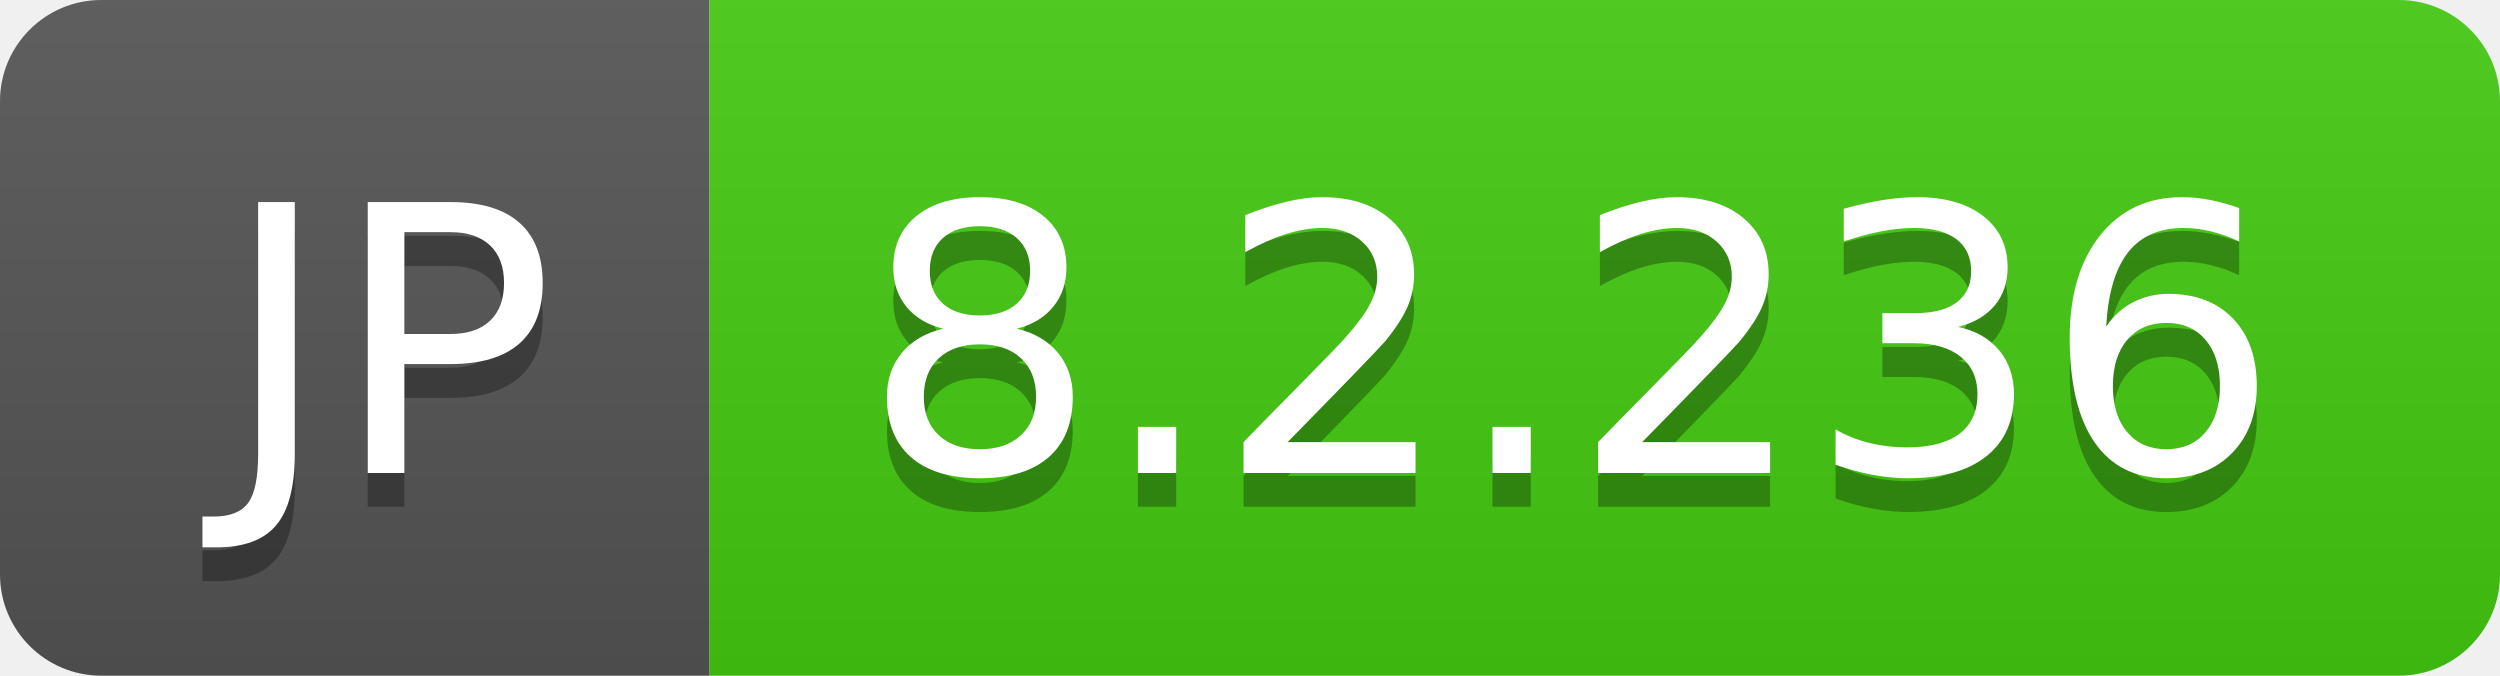
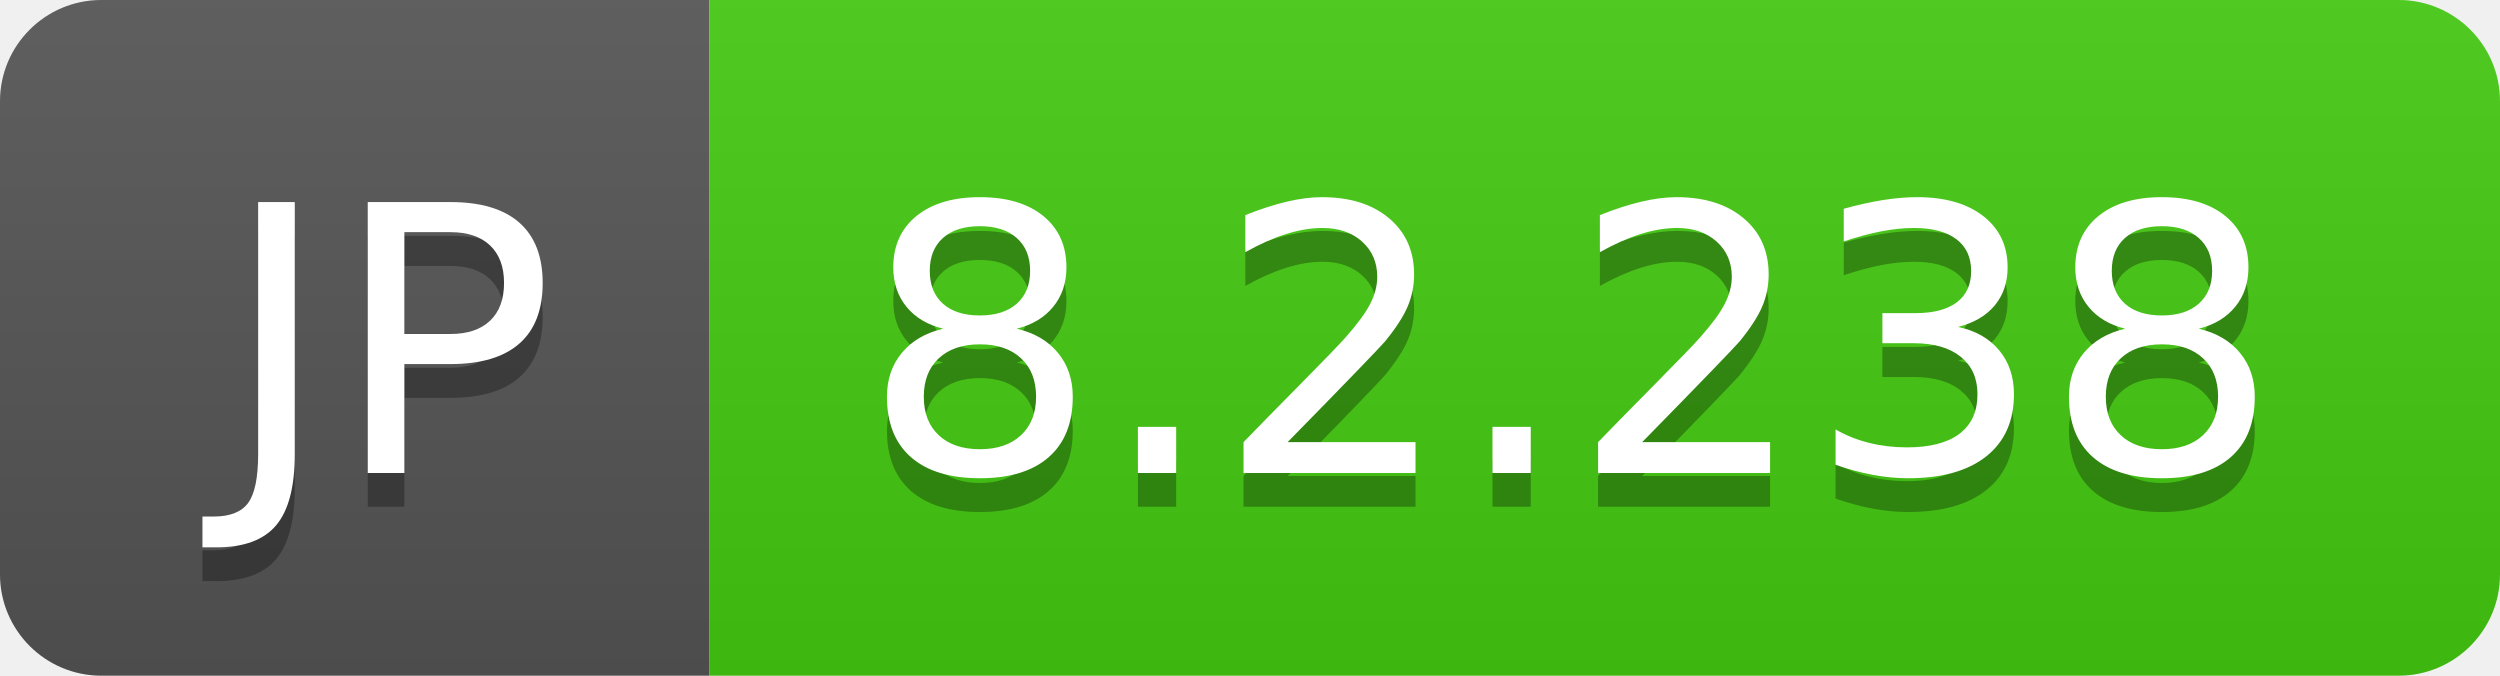
- <svg xmlns="http://www.w3.org/2000/svg" width="74" height="20" role="img" aria-label="JP: 8.2.236">
+ <svg xmlns="http://www.w3.org/2000/svg" width="74" height="20" role="img" aria-label="JP: 8.2.238">
  <linearGradient id="s" x2="0" y2="100%">
    <stop offset="0" stop-color="#bbb" stop-opacity=".1" />
    <stop offset="1" stop-opacity=".1" />
  </linearGradient>
  <clipPath id="r">
    <rect width="74" height="20" rx="3" fill="#fff" />
  </clipPath>
  <g clip-path="url(#r)">
    <rect width="21" height="20" fill="#555" />
    <rect x="21" width="53" height="20" fill="#4c1" />
    <rect width="74" height="20" fill="url(#s)" />
  </g>
  <g fill="#fff" text-anchor="middle" font-family="Verdana,Geneva,DejaVu Sans,sans-serif" text-rendering="geometricPrecision" font-size="110">
    <text aria-hidden="true" x="115" y="150" fill="#010101" fill-opacity=".3" transform="scale(.1)" textLength="110">JP</text>
    <text x="115" y="140" transform="scale(.1)" fill="#fff" textLength="110">JP</text>
-     <text aria-hidden="true" x="465" y="150" fill="#010101" fill-opacity=".3" transform="scale(.1)" textLength="430">8.2.236</text>
-     <text x="465" y="140" transform="scale(.1)" fill="#fff" textLength="430">8.2.236</text>
+     <text aria-hidden="true" x="465" y="150" fill="#010101" fill-opacity=".3" transform="scale(.1)" textLength="430">8.2.238</text>
+     <text x="465" y="140" transform="scale(.1)" fill="#fff" textLength="430">8.2.238</text>
  </g>
</svg>
